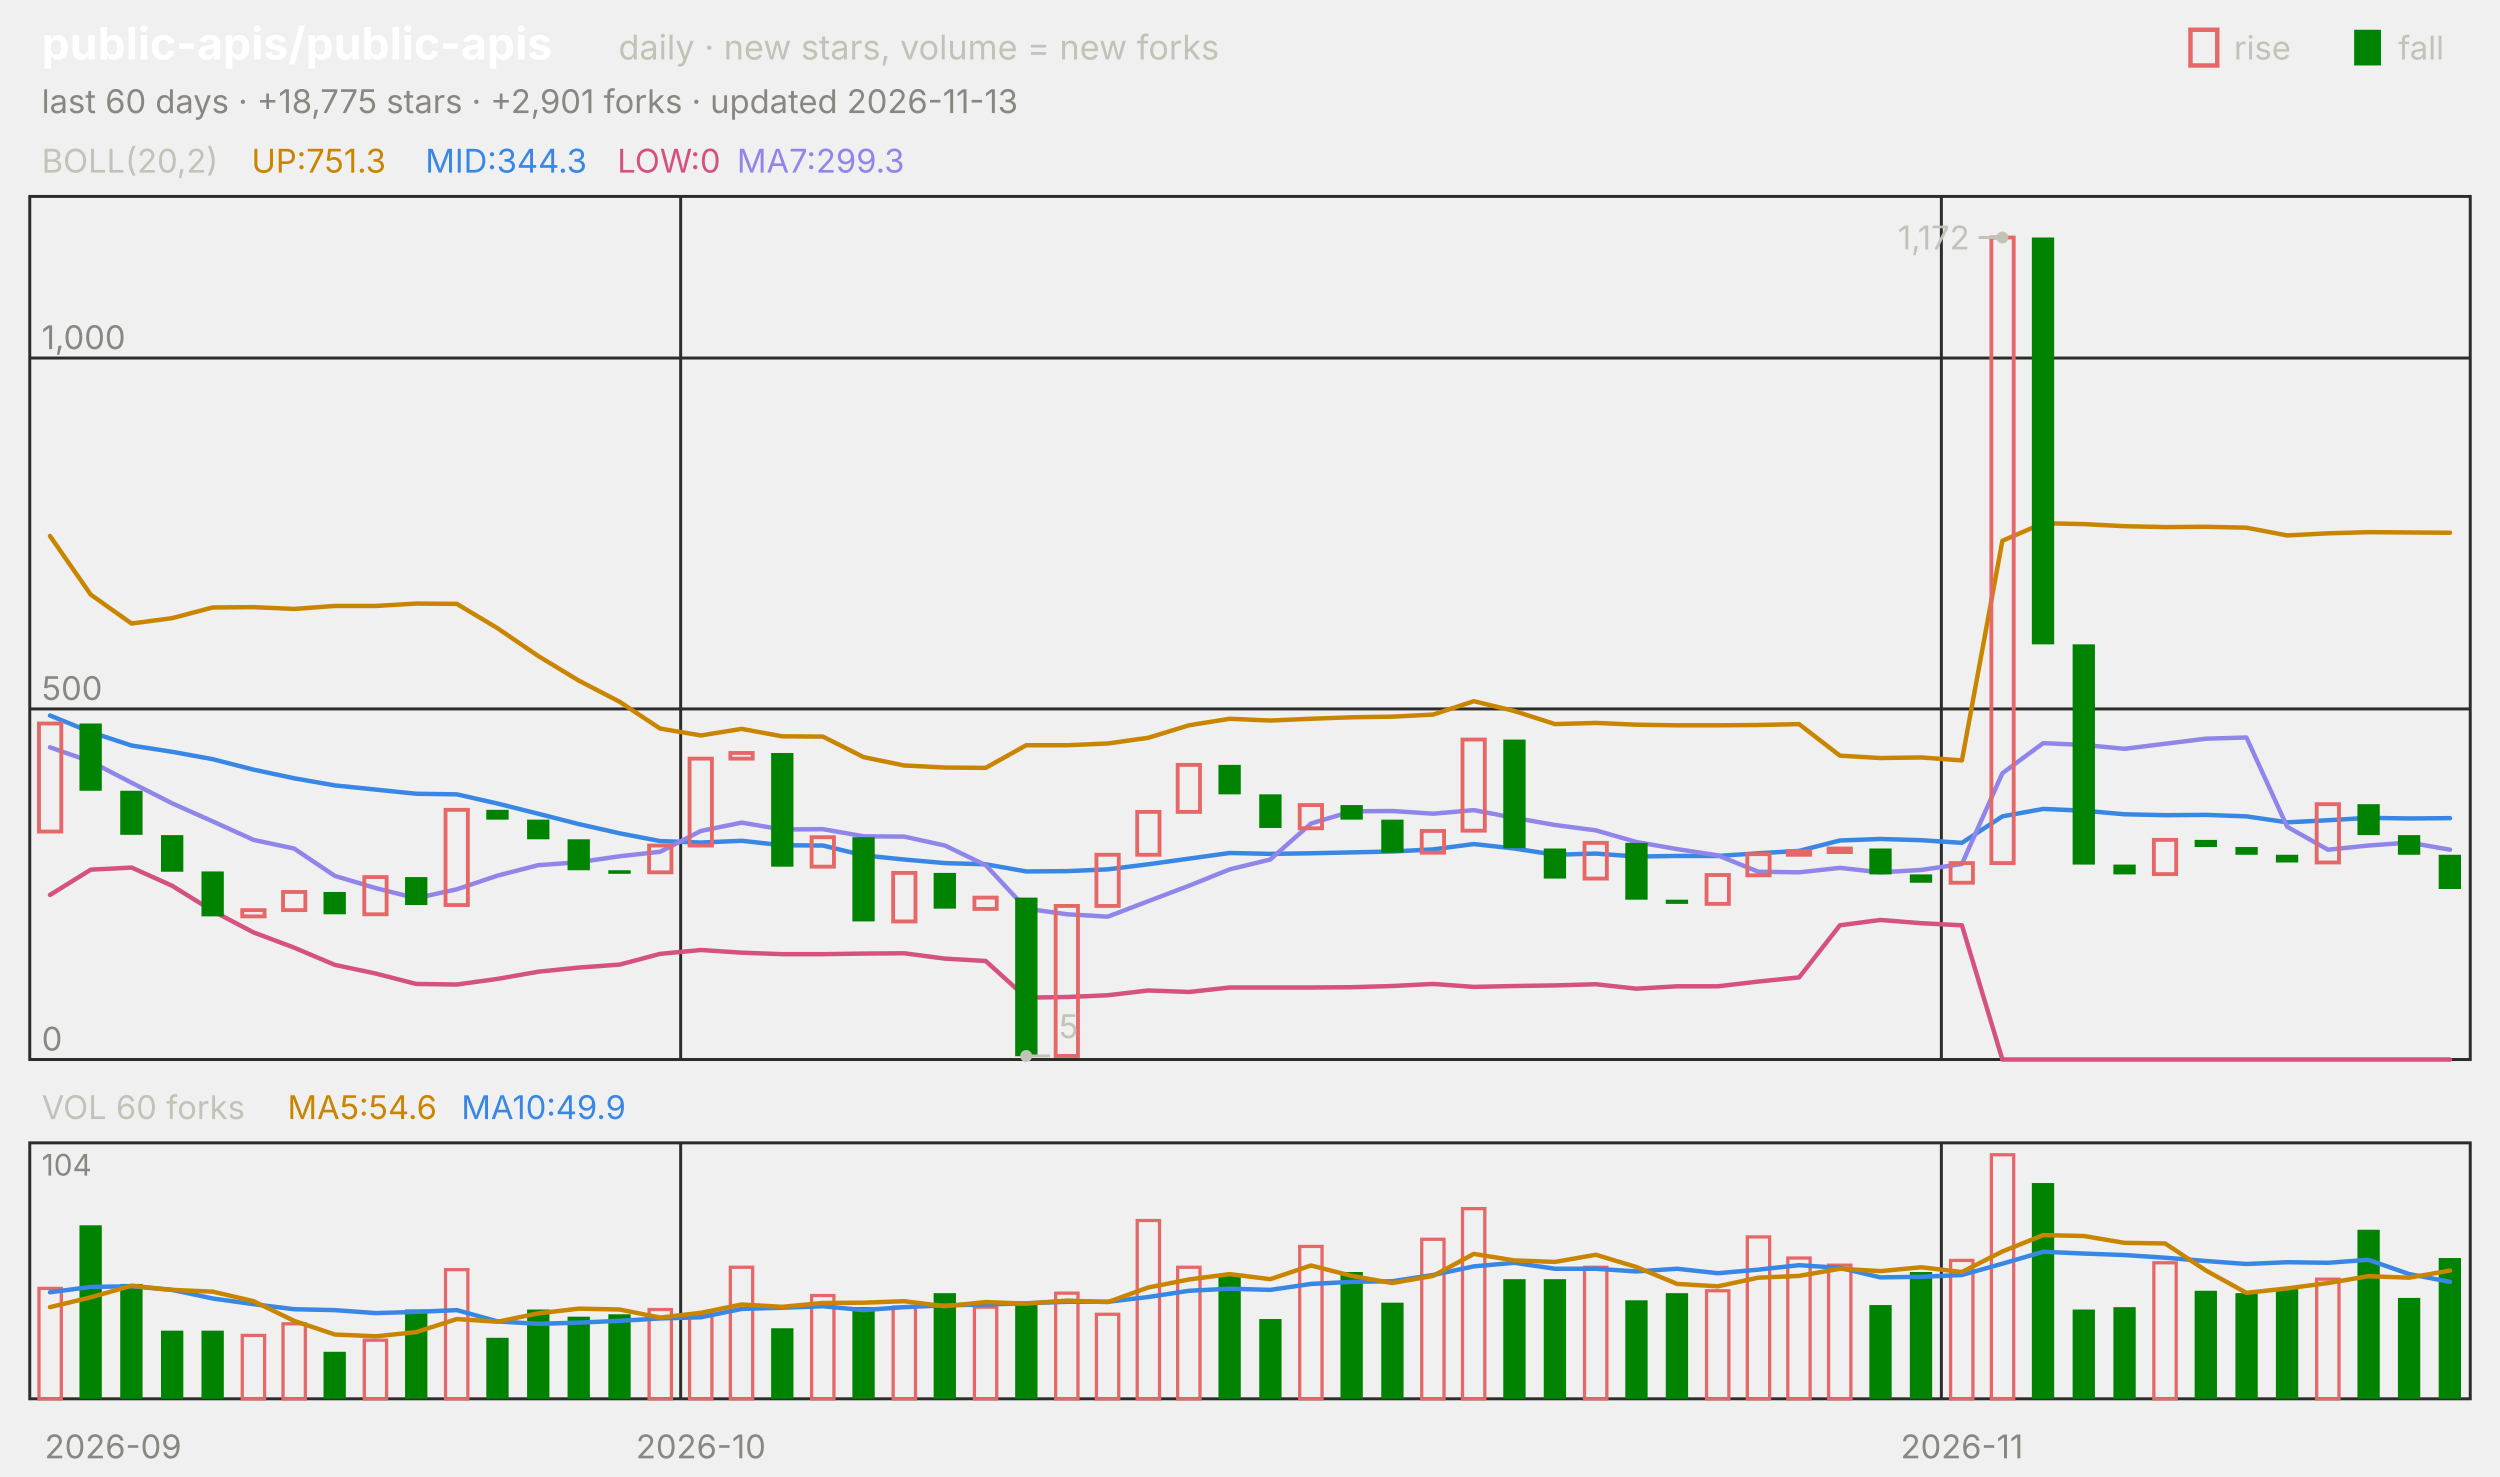
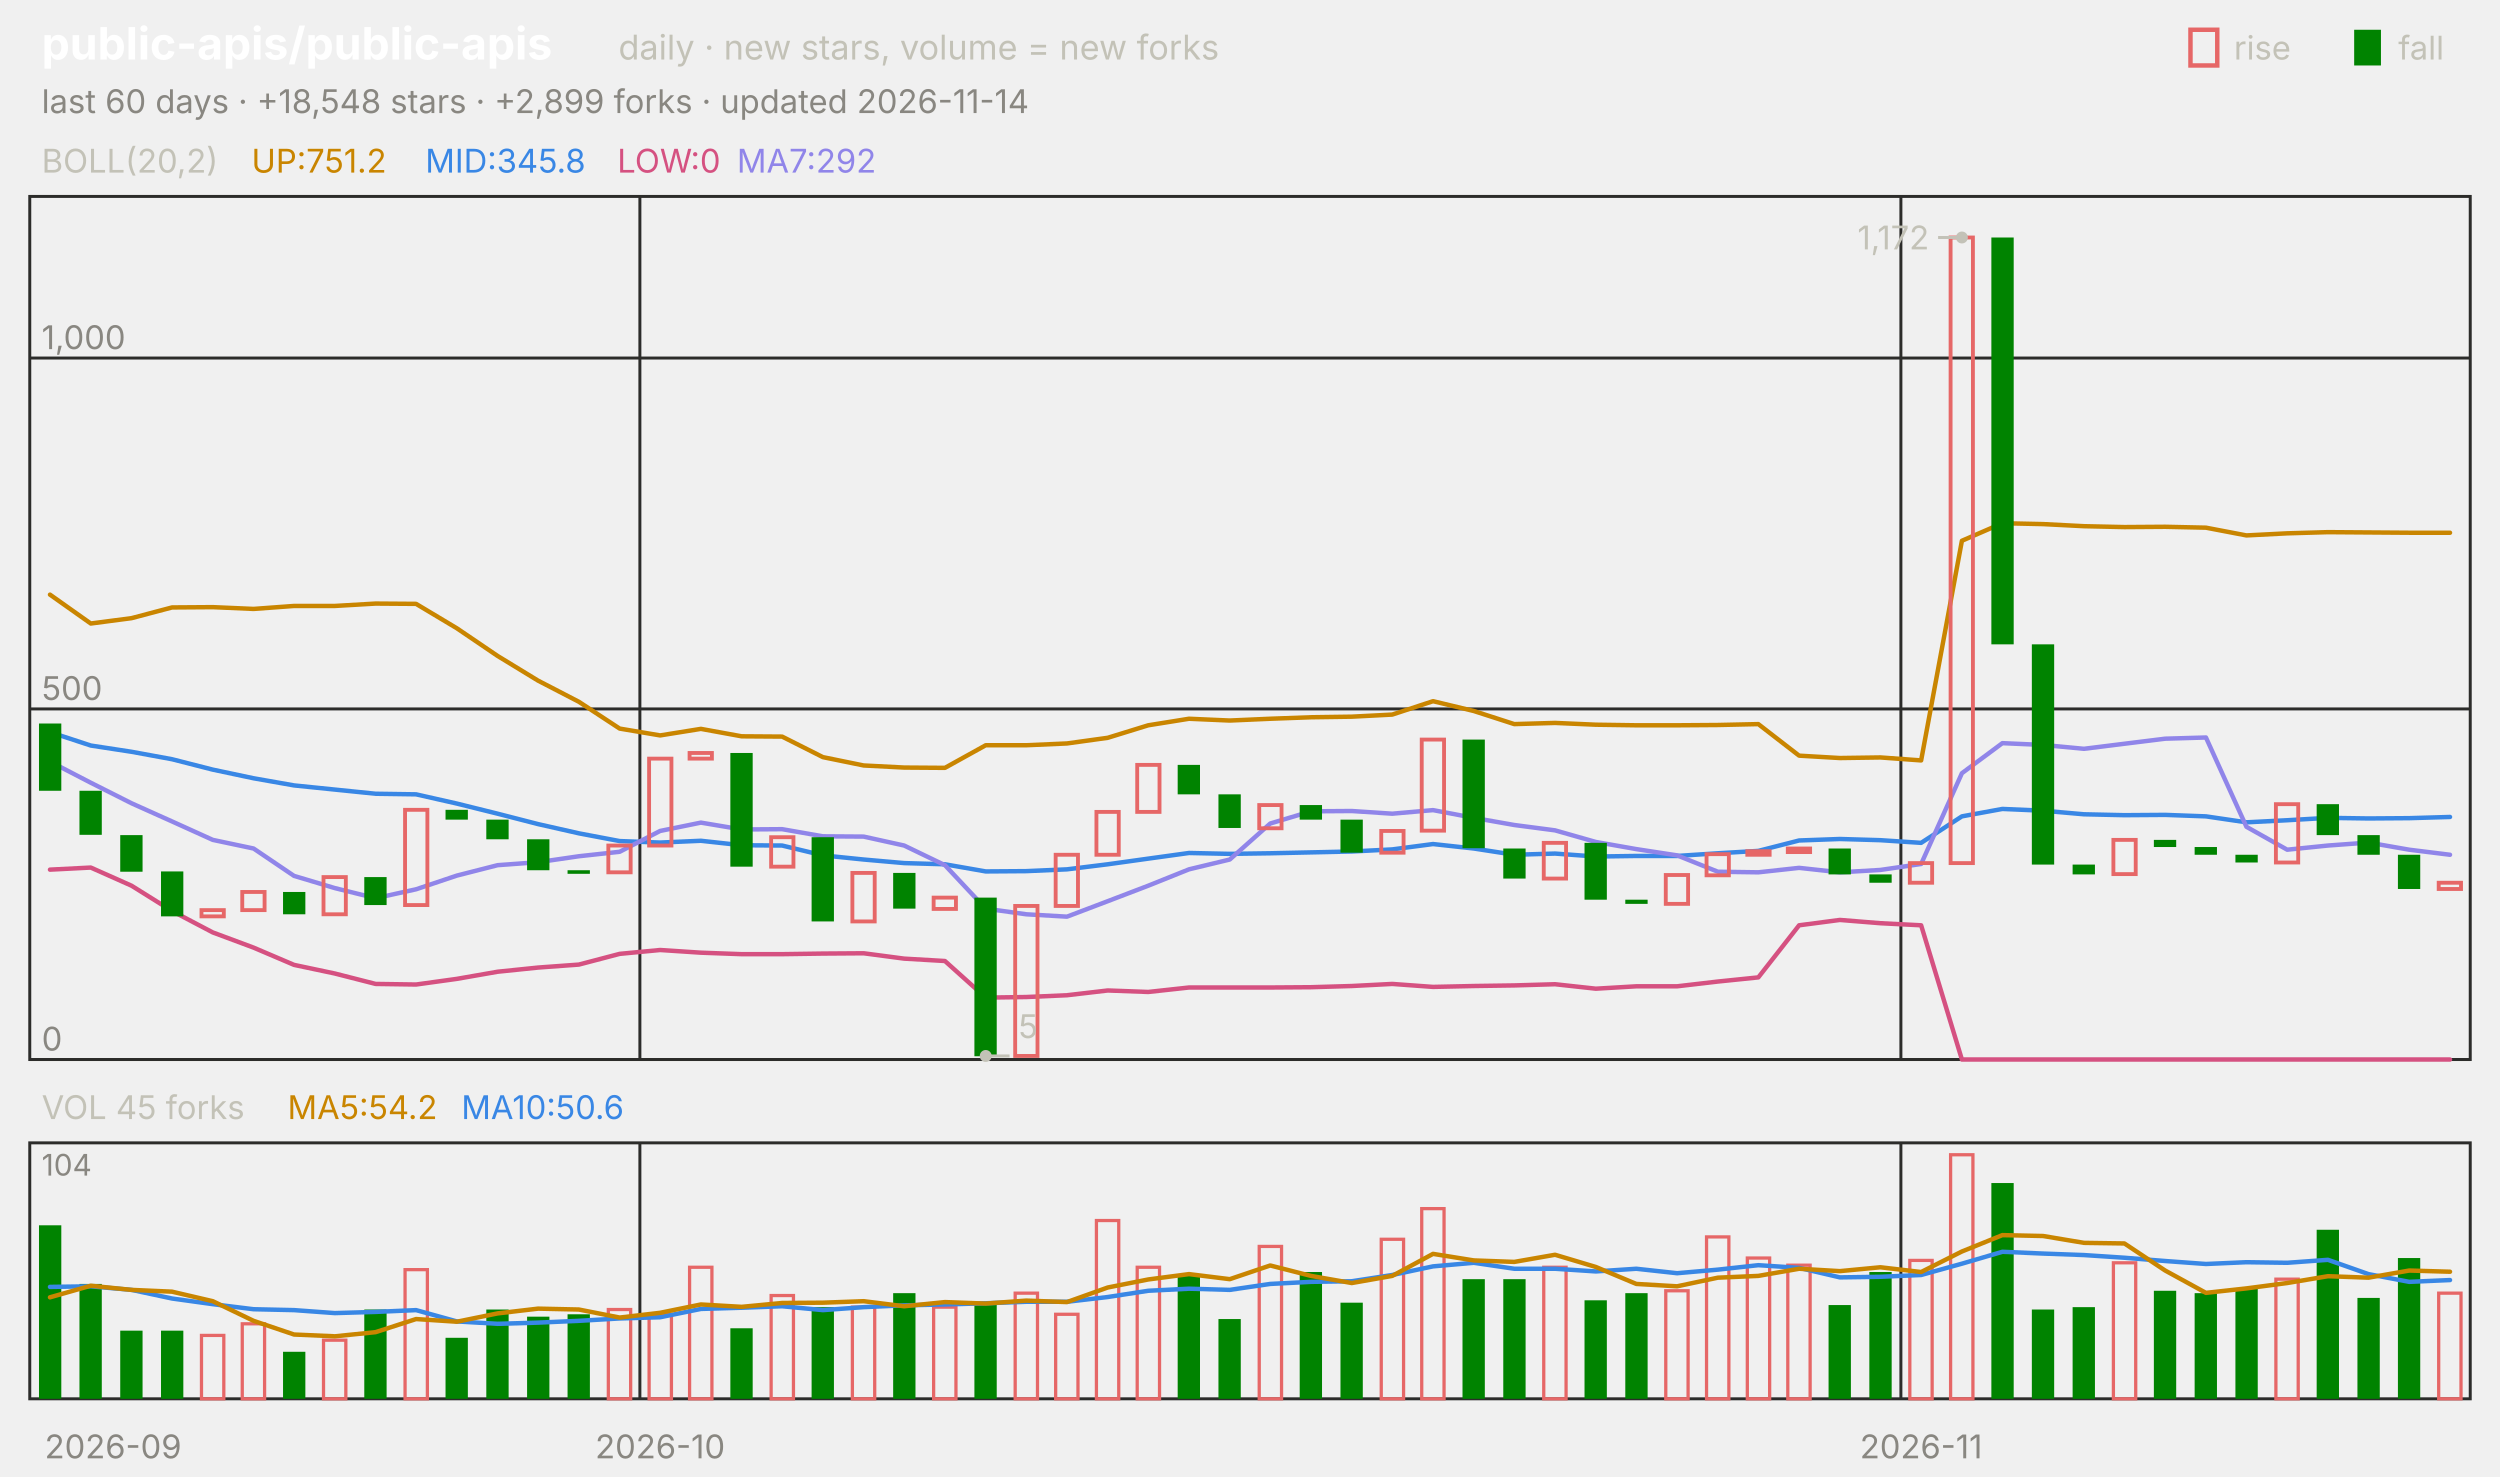
<svg xmlns="http://www.w3.org/2000/svg" viewBox="0 0 840 496" width="840" height="496" font-family="-apple-system,'Segoe UI',system-ui,sans-serif" role="img" aria-label="public-apis/public-apis candlestick chart">
  <text x="14.0" y="20.0" font-size="15" fill="#ffffff" font-weight="650">public-apis/public-apis</text>
  <text x="207.8" y="20.0" font-size="11.5" fill="#c3c2b7">daily · new stars, volume = new forks</text>
  <text x="805.8" y="20.0" font-size="11.0" fill="#c3c2b7">fall</text>
  <rect x="791" y="10" width="9" height="12" fill="#008300" />
  <text x="750.6" y="20.0" font-size="11.0" fill="#c3c2b7">rise</text>
  <rect x="736" y="10" width="9" height="12" fill="none" stroke="#e66767" stroke-width="1.5" />
-   <text x="14.0" y="38.0" font-size="11.0" fill="#898781">last 60 days · +18,775 stars · +2,901 forks · updated 2026-11-13</text>
+   <text x="14.0" y="38.0" font-size="11.0" fill="#898781">last 60 days · +18,548 stars · +2,899 forks · updated 2026-11-14</text>
  <rect x="10" y="66" width="820" height="290" fill="none" stroke="#2c2c2a" />
  <rect x="10" y="384" width="820" height="86" fill="none" stroke="#2c2c2a" />
  <text x="38.0" y="490.0" font-size="11.0" fill="#898781" text-anchor="middle">2026-09</text>
-   <line x1="228.7" y1="66.0" x2="228.7" y2="356.0" stroke="#2c2c2a" stroke-width="1.0" />
-   <line x1="228.7" y1="384.0" x2="228.7" y2="470.0" stroke="#2c2c2a" stroke-width="1.0" />
-   <text x="235.5" y="490.0" font-size="11.0" fill="#898781" text-anchor="middle">2026-10</text>
-   <line x1="652.3" y1="66.0" x2="652.3" y2="356.0" stroke="#2c2c2a" stroke-width="1.0" />
-   <line x1="652.3" y1="384.0" x2="652.3" y2="470.0" stroke="#2c2c2a" stroke-width="1.0" />
-   <text x="659.2" y="490.0" font-size="11.0" fill="#898781" text-anchor="middle">2026-11</text>
+   <line x1="215.0" y1="66.0" x2="215.0" y2="356.0" stroke="#2c2c2a" stroke-width="1.0" />
+   <line x1="215.0" y1="384.0" x2="215.0" y2="470.0" stroke="#2c2c2a" stroke-width="1.0" />
+   <text x="221.8" y="490.0" font-size="11.0" fill="#898781" text-anchor="middle">2026-10</text>
+   <line x1="638.7" y1="66.0" x2="638.7" y2="356.0" stroke="#2c2c2a" stroke-width="1.0" />
+   <line x1="638.7" y1="384.0" x2="638.7" y2="470.0" stroke="#2c2c2a" stroke-width="1.0" />
+   <text x="645.5" y="490.0" font-size="11.0" fill="#898781" text-anchor="middle">2026-11</text>
  <text x="14.0" y="58.0" font-size="11.0" fill="#c3c2b7">BOLL(20,2)</text>
-   <text x="84.5" y="58.0" font-size="11.0" fill="#c98500">UP:751.3</text>
-   <text x="142.9" y="58.0" font-size="11.0" fill="#3987e5">MID:344.3</text>
+   <text x="84.5" y="58.0" font-size="11.0" fill="#c98500">UP:751.2</text>
+   <text x="142.9" y="58.0" font-size="11.0" fill="#3987e5">MID:345.8</text>
  <text x="207.4" y="58.0" font-size="11.0" fill="#d55181">LOW:0</text>
-   <text x="247.6" y="58.0" font-size="11.0" fill="#9085e9">MA7:299.3</text>
+   <text x="247.6" y="58.0" font-size="11.0" fill="#9085e9">MA7:292</text>
  <line x1="10.0" y1="356.0" x2="830.0" y2="356.0" stroke="#2c2c2a" stroke-width="1.0" />
  <text x="14.0" y="353.0" font-size="11.0" fill="#898781">0</text>
  <line x1="10.0" y1="238.2" x2="830.0" y2="238.2" stroke="#2c2c2a" stroke-width="1.0" />
  <text x="14.0" y="235.2" font-size="11.0" fill="#898781">500</text>
  <line x1="10.0" y1="120.3" x2="830.0" y2="120.3" stroke="#2c2c2a" stroke-width="1.0" />
  <text x="14.0" y="117.3" font-size="11.0" fill="#898781">1,000</text>
-   <polyline points="16.8,180.1 30.5,199.8 44.2,209.5 57.8,207.7 71.5,204.1 85.2,204.0 98.8,204.6 112.5,203.6 126.2,203.6 139.8,202.8 153.5,202.9 167.2,211.1 180.8,220.4 194.5,228.7 208.2,235.8 221.8,244.8 235.5,247.1 249.2,244.9 262.8,247.4 276.5,247.5 290.2,254.4 303.8,257.2 317.5,257.9 331.2,258.0 344.8,250.4 358.5,250.4 372.2,249.8 385.8,247.9 399.5,243.7 413.2,241.5 426.8,242.1 440.5,241.5 454.2,241.0 467.8,240.8 481.5,240.1 495.2,235.6 508.8,238.9 522.5,243.3 536.2,242.9 549.8,243.5 563.5,243.7 577.2,243.7 590.8,243.6 604.5,243.3 618.2,253.9 631.8,254.7 645.5,254.5 659.2,255.5 672.8,181.7 686.5,175.8 700.2,176.1 713.8,176.8 727.5,177.1 741.2,177.0 754.8,177.3 768.5,179.9 782.2,179.2 795.8,178.8 809.5,178.9 823.2,179.0" fill="none" stroke="#c98500" stroke-width="1.5" stroke-linejoin="round" stroke-linecap="round" />
-   <polyline points="16.8,240.4 30.5,246.0 44.2,250.5 57.8,252.6 71.5,255.1 85.2,258.6 98.8,261.5 112.5,263.9 126.2,265.3 139.8,266.7 153.5,266.9 167.2,270.0 180.8,273.4 194.5,276.9 208.2,280.0 221.8,282.6 235.5,283.1 249.2,282.5 262.8,284.0 276.5,284.1 290.2,287.4 303.8,288.8 317.5,290.0 331.2,290.4 344.8,292.8 358.5,292.7 372.2,292.1 385.8,290.4 399.5,288.5 413.2,286.6 426.8,286.9 440.5,286.7 454.2,286.4 467.8,286.1 481.5,285.4 495.2,283.6 508.8,285.1 522.5,287.2 536.2,286.8 549.8,287.8 563.5,287.6 577.2,287.6 590.8,286.7 604.5,285.9 618.2,282.4 631.8,281.9 645.5,282.3 659.2,283.2 672.8,274.3 686.5,271.8 700.2,272.4 713.8,273.6 727.5,273.9 741.2,273.8 754.8,274.3 768.5,276.3 782.2,275.6 795.8,274.8 809.5,275.0 823.2,274.9" fill="none" stroke="#3987e5" stroke-width="1.5" stroke-linejoin="round" stroke-linecap="round" />
-   <polyline points="16.8,300.7 30.5,292.2 44.2,291.5 57.8,297.6 71.5,306.1 85.2,313.3 98.8,318.4 112.5,324.2 126.2,327.1 139.8,330.6 153.5,330.8 167.2,328.9 180.8,326.5 194.5,325.1 208.2,324.1 221.8,320.5 235.5,319.2 249.2,320.1 262.8,320.6 276.5,320.6 290.2,320.4 303.8,320.3 317.5,322.1 331.2,322.9 344.8,335.2 358.5,335.0 372.2,334.4 385.8,332.8 399.5,333.3 413.2,331.8 426.8,331.8 440.5,331.8 454.2,331.7 467.8,331.3 481.5,330.6 495.2,331.6 508.8,331.3 522.5,331.1 536.2,330.7 549.8,332.2 563.5,331.4 577.2,331.4 590.8,329.8 604.5,328.4 618.2,310.9 631.8,309.1 645.5,310.2 659.2,310.9 672.8,356.0 686.5,356.0 700.2,356.0 713.8,356.0 727.5,356.0 741.2,356.0 754.8,356.0 768.5,356.0 782.2,356.0 795.8,356.0 809.5,356.0 823.2,356.0" fill="none" stroke="#d55181" stroke-width="1.5" stroke-linejoin="round" stroke-linecap="round" />
-   <polyline points="16.8,251.1 30.5,255.9 44.2,263.0 57.8,269.9 71.5,276.0 85.2,282.2 98.8,285.1 112.5,294.3 126.2,298.4 139.8,301.8 153.5,298.8 167.2,294.2 180.8,290.7 194.5,289.7 208.2,287.7 221.8,286.2 235.5,279.2 249.2,276.4 262.8,278.7 276.5,278.6 290.2,281.0 303.8,281.1 317.5,284.1 331.2,290.7 344.8,305.3 358.5,307.2 372.2,308.0 385.8,302.8 399.5,297.6 413.2,292.1 426.8,288.8 440.5,276.7 454.2,272.6 467.8,272.5 481.5,273.4 495.2,272.2 508.8,274.8 522.5,277.2 536.2,279.0 549.8,282.9 563.5,285.3 577.2,287.4 590.8,292.9 604.5,293.1 618.2,291.6 631.8,293.1 645.5,292.3 659.2,290.3 672.8,259.8 686.5,249.7 700.2,250.3 713.8,251.6 727.5,249.9 741.2,248.2 754.8,247.8 768.5,277.8 782.2,285.5 795.8,284.1 809.5,283.1 823.2,285.5" fill="none" stroke="#9085e9" stroke-width="1.5" stroke-linejoin="round" stroke-linecap="round" />
-   <rect x="13.1" y="243.1" width="7.5" height="36.3" fill="none" stroke="#e66767" stroke-width="1.3" />
-   <rect x="26.7" y="243.1" width="7.5" height="22.6" fill="#008300" />
-   <rect x="40.4" y="265.7" width="7.5" height="14.8" fill="#008300" />
-   <rect x="54.1" y="280.6" width="7.5" height="12.3" fill="#008300" />
-   <rect x="67.7" y="292.8" width="7.5" height="15.1" fill="#008300" />
-   <rect x="81.4" y="305.8" width="7.5" height="2.1" fill="none" stroke="#e66767" stroke-width="1.3" />
-   <rect x="95.1" y="299.7" width="7.5" height="6.1" fill="none" stroke="#e66767" stroke-width="1.3" />
-   <rect x="108.7" y="299.7" width="7.5" height="7.5" fill="#008300" />
-   <rect x="122.4" y="294.7" width="7.5" height="12.5" fill="none" stroke="#e66767" stroke-width="1.3" />
-   <rect x="136.1" y="294.7" width="7.5" height="9.4" fill="#008300" />
-   <rect x="149.7" y="272.1" width="7.5" height="32.0" fill="none" stroke="#e66767" stroke-width="1.3" />
-   <rect x="163.4" y="272.1" width="7.5" height="3.3" fill="#008300" />
-   <rect x="177.1" y="275.4" width="7.5" height="6.6" fill="#008300" />
-   <rect x="190.7" y="282.0" width="7.5" height="10.4" fill="#008300" />
-   <rect x="204.4" y="292.4" width="7.5" height="1.2" fill="#008300" />
-   <rect x="218.1" y="284.1" width="7.5" height="9.0" fill="none" stroke="#e66767" stroke-width="1.3" />
-   <rect x="231.7" y="254.9" width="7.5" height="29.2" fill="none" stroke="#e66767" stroke-width="1.3" />
-   <rect x="245.4" y="253.0" width="7.5" height="1.9" fill="none" stroke="#e66767" stroke-width="1.3" />
-   <rect x="259.1" y="253.0" width="7.5" height="38.2" fill="#008300" />
-   <rect x="272.7" y="281.3" width="7.5" height="9.9" fill="none" stroke="#e66767" stroke-width="1.3" />
-   <rect x="286.4" y="281.3" width="7.5" height="28.3" fill="#008300" />
-   <rect x="300.1" y="293.3" width="7.5" height="16.3" fill="none" stroke="#e66767" stroke-width="1.3" />
-   <rect x="313.7" y="293.3" width="7.5" height="12.0" fill="#008300" />
-   <rect x="327.4" y="301.6" width="7.5" height="3.8" fill="none" stroke="#e66767" stroke-width="1.3" />
-   <rect x="341.1" y="301.6" width="7.5" height="53.3" fill="#008300" />
-   <rect x="354.7" y="304.4" width="7.5" height="50.4" fill="none" stroke="#e66767" stroke-width="1.3" />
-   <rect x="368.4" y="287.2" width="7.5" height="17.2" fill="none" stroke="#e66767" stroke-width="1.3" />
-   <rect x="382.1" y="272.8" width="7.5" height="14.4" fill="none" stroke="#e66767" stroke-width="1.3" />
-   <rect x="395.7" y="257.0" width="7.5" height="15.8" fill="none" stroke="#e66767" stroke-width="1.3" />
-   <rect x="409.4" y="257.0" width="7.5" height="9.9" fill="#008300" />
-   <rect x="423.1" y="266.9" width="7.5" height="11.3" fill="#008300" />
-   <rect x="436.7" y="270.5" width="7.5" height="7.8" fill="none" stroke="#e66767" stroke-width="1.3" />
-   <rect x="450.4" y="270.5" width="7.5" height="4.9" fill="#008300" />
-   <rect x="464.1" y="275.4" width="7.5" height="11.1" fill="#008300" />
-   <rect x="477.7" y="279.2" width="7.5" height="7.3" fill="none" stroke="#e66767" stroke-width="1.3" />
-   <rect x="491.4" y="248.5" width="7.5" height="30.6" fill="none" stroke="#e66767" stroke-width="1.3" />
-   <rect x="505.1" y="248.5" width="7.5" height="36.5" fill="#008300" />
-   <rect x="518.7" y="285.1" width="7.5" height="10.1" fill="#008300" />
-   <rect x="532.4" y="283.2" width="7.5" height="12.0" fill="none" stroke="#e66767" stroke-width="1.3" />
-   <rect x="546.1" y="283.2" width="7.5" height="19.1" fill="#008300" />
-   <rect x="559.7" y="302.3" width="7.5" height="1.4" fill="#008300" />
-   <rect x="573.4" y="294.0" width="7.5" height="9.7" fill="none" stroke="#e66767" stroke-width="1.3" />
-   <rect x="587.1" y="287.0" width="7.5" height="7.1" fill="none" stroke="#e66767" stroke-width="1.3" />
-   <rect x="600.7" y="286.0" width="7.5" height="1.2" fill="none" stroke="#e66767" stroke-width="1.3" />
-   <rect x="614.4" y="285.1" width="7.5" height="1.2" fill="none" stroke="#e66767" stroke-width="1.3" />
-   <rect x="628.1" y="285.1" width="7.5" height="8.7" fill="#008300" />
-   <rect x="641.7" y="293.8" width="7.5" height="2.8" fill="#008300" />
-   <rect x="655.4" y="290.0" width="7.5" height="6.6" fill="none" stroke="#e66767" stroke-width="1.3" />
-   <rect x="669.1" y="79.8" width="7.5" height="210.2" fill="none" stroke="#e66767" stroke-width="1.3" />
-   <rect x="682.7" y="79.8" width="7.5" height="136.7" fill="#008300" />
-   <rect x="696.4" y="216.5" width="7.5" height="74.0" fill="#008300" />
-   <rect x="710.1" y="290.5" width="7.5" height="3.3" fill="#008300" />
-   <rect x="723.7" y="282.2" width="7.5" height="11.5" fill="none" stroke="#e66767" stroke-width="1.3" />
-   <rect x="737.4" y="282.2" width="7.5" height="2.4" fill="#008300" />
-   <rect x="751.1" y="284.6" width="7.5" height="2.6" fill="#008300" />
-   <rect x="764.7" y="287.2" width="7.5" height="2.6" fill="#008300" />
-   <rect x="778.4" y="270.2" width="7.5" height="19.6" fill="none" stroke="#e66767" stroke-width="1.3" />
-   <rect x="792.1" y="270.2" width="7.5" height="10.4" fill="#008300" />
-   <rect x="805.7" y="280.6" width="7.5" height="6.6" fill="#008300" />
-   <rect x="819.4" y="287.2" width="7.5" height="11.5" fill="#008300" />
-   <circle cx="672.8" cy="79.8" r="2" fill="#c3c2b7" />
-   <line x1="672.8" y1="79.8" x2="664.8" y2="79.8" stroke="#c3c2b7" stroke-width="1.0" />
-   <text x="661.8" y="83.8" font-size="11.0" fill="#c3c2b7" text-anchor="end">1,172</text>
-   <circle cx="344.8" cy="354.8" r="2" fill="#c3c2b7" />
-   <line x1="344.8" y1="354.8" x2="352.8" y2="354.8" stroke="#c3c2b7" stroke-width="1.0" />
-   <text x="355.8" y="348.8" font-size="11.0" fill="#c3c2b7">5</text>
-   <text x="14.0" y="376.0" font-size="11.0" fill="#c3c2b7">VOL 60 forks</text>
-   <text x="96.6" y="376.0" font-size="11.0" fill="#c98500">MA5:54.6</text>
-   <text x="155.0" y="376.0" font-size="11.0" fill="#3987e5">MA10:49.9</text>
+   <polyline points="16.8,199.8 30.5,209.5 44.2,207.7 57.8,204.1 71.5,204.0 85.2,204.6 98.8,203.6 112.5,203.6 126.2,202.8 139.8,202.9 153.5,211.1 167.2,220.4 180.8,228.7 194.5,235.8 208.2,244.8 221.8,247.1 235.5,244.9 249.2,247.4 262.8,247.5 276.5,254.4 290.2,257.2 303.8,257.9 317.5,258.0 331.2,250.4 344.8,250.4 358.5,249.8 372.2,247.9 385.8,243.7 399.5,241.5 413.2,242.1 426.8,241.5 440.5,241.0 454.2,240.8 467.8,240.1 481.5,235.6 495.2,238.9 508.8,243.3 522.5,242.9 536.2,243.5 549.8,243.7 563.5,243.7 577.2,243.6 590.8,243.3 604.5,253.9 618.2,254.7 631.8,254.5 645.5,255.5 659.2,181.7 672.8,175.8 686.5,176.1 700.2,176.8 713.8,177.1 727.5,177.0 741.2,177.3 754.8,179.9 768.5,179.2 782.2,178.8 795.8,178.9 809.5,179.0 823.2,179.0" fill="none" stroke="#c98500" stroke-width="1.5" stroke-linejoin="round" stroke-linecap="round" />
+   <polyline points="16.8,246.0 30.5,250.5 44.2,252.6 57.8,255.1 71.5,258.6 85.2,261.5 98.8,263.9 112.5,265.3 126.2,266.7 139.8,266.9 153.5,270.0 167.2,273.4 180.8,276.9 194.5,280.0 208.2,282.6 221.8,283.1 235.5,282.5 249.2,284.0 262.8,284.1 276.5,287.4 290.2,288.8 303.8,290.0 317.5,290.4 331.2,292.8 344.8,292.7 358.5,292.1 372.2,290.4 385.8,288.5 399.5,286.6 413.2,286.9 426.8,286.7 440.5,286.4 454.2,286.1 467.8,285.4 481.5,283.6 495.2,285.1 508.8,287.2 522.5,286.8 536.2,287.8 549.8,287.6 563.5,287.6 577.2,286.7 590.8,285.9 604.5,282.4 618.2,281.9 631.8,282.3 645.5,283.2 659.2,274.3 672.8,271.8 686.5,272.4 700.2,273.6 713.8,273.9 727.5,273.8 741.2,274.3 754.8,276.3 768.5,275.6 782.2,274.8 795.8,275.0 809.5,274.9 823.2,274.5" fill="none" stroke="#3987e5" stroke-width="1.5" stroke-linejoin="round" stroke-linecap="round" />
+   <polyline points="16.8,292.2 30.5,291.5 44.2,297.6 57.8,306.1 71.5,313.3 85.2,318.4 98.8,324.2 112.5,327.1 126.2,330.6 139.8,330.8 153.5,328.9 167.2,326.5 180.8,325.1 194.5,324.1 208.2,320.5 221.8,319.2 235.5,320.1 249.2,320.6 262.8,320.6 276.5,320.4 290.2,320.3 303.8,322.1 317.5,322.9 331.2,335.2 344.8,335.0 358.5,334.4 372.2,332.8 385.8,333.3 399.5,331.8 413.2,331.8 426.8,331.8 440.5,331.7 454.2,331.3 467.8,330.6 481.5,331.6 495.2,331.3 508.8,331.1 522.5,330.7 536.2,332.2 549.8,331.4 563.5,331.4 577.2,329.8 590.8,328.4 604.5,310.9 618.2,309.1 631.8,310.2 645.5,310.9 659.2,356.0 672.8,356.0 686.5,356.0 700.2,356.0 713.8,356.0 727.5,356.0 741.2,356.0 754.8,356.0 768.5,356.0 782.2,356.0 795.8,356.0 809.5,356.0 823.2,356.0" fill="none" stroke="#d55181" stroke-width="1.5" stroke-linejoin="round" stroke-linecap="round" />
+   <polyline points="16.8,255.9 30.5,263.0 44.2,269.9 57.8,276.0 71.5,282.2 85.2,285.1 98.8,294.3 112.5,298.4 126.2,301.8 139.8,298.8 153.5,294.2 167.2,290.7 180.8,289.7 194.5,287.7 208.2,286.2 221.8,279.2 235.5,276.4 249.2,278.7 262.8,278.6 276.5,281.0 290.2,281.1 303.8,284.1 317.5,290.7 331.2,305.3 344.8,307.2 358.5,308.0 372.2,302.8 385.8,297.6 399.5,292.1 413.2,288.8 426.8,276.7 440.5,272.6 454.2,272.5 467.8,273.4 481.5,272.2 495.2,274.8 508.8,277.2 522.5,279.0 536.2,282.9 549.8,285.3 563.5,287.4 577.2,292.9 590.8,293.1 604.5,291.6 618.2,293.1 631.8,292.3 645.5,290.3 659.2,259.8 672.8,249.7 686.5,250.3 700.2,251.6 713.8,249.9 727.5,248.2 741.2,247.8 754.8,277.8 768.5,285.5 782.2,284.1 795.8,283.1 809.5,285.5 823.2,287.2" fill="none" stroke="#9085e9" stroke-width="1.5" stroke-linejoin="round" stroke-linecap="round" />
+   <rect x="13.1" y="243.1" width="7.5" height="22.6" fill="#008300" />
+   <rect x="26.7" y="265.7" width="7.5" height="14.8" fill="#008300" />
+   <rect x="40.4" y="280.6" width="7.5" height="12.3" fill="#008300" />
+   <rect x="54.1" y="292.8" width="7.5" height="15.1" fill="#008300" />
+   <rect x="67.7" y="305.8" width="7.5" height="2.1" fill="none" stroke="#e66767" stroke-width="1.3" />
+   <rect x="81.4" y="299.7" width="7.5" height="6.1" fill="none" stroke="#e66767" stroke-width="1.3" />
+   <rect x="95.1" y="299.7" width="7.5" height="7.5" fill="#008300" />
+   <rect x="108.7" y="294.7" width="7.5" height="12.5" fill="none" stroke="#e66767" stroke-width="1.3" />
+   <rect x="122.4" y="294.7" width="7.5" height="9.4" fill="#008300" />
+   <rect x="136.1" y="272.1" width="7.5" height="32.0" fill="none" stroke="#e66767" stroke-width="1.3" />
+   <rect x="149.7" y="272.1" width="7.5" height="3.3" fill="#008300" />
+   <rect x="163.4" y="275.4" width="7.5" height="6.6" fill="#008300" />
+   <rect x="177.1" y="282.0" width="7.5" height="10.4" fill="#008300" />
+   <rect x="190.7" y="292.4" width="7.5" height="1.2" fill="#008300" />
+   <rect x="204.4" y="284.1" width="7.5" height="9.0" fill="none" stroke="#e66767" stroke-width="1.3" />
+   <rect x="218.1" y="254.9" width="7.5" height="29.2" fill="none" stroke="#e66767" stroke-width="1.3" />
+   <rect x="231.7" y="253.0" width="7.5" height="1.9" fill="none" stroke="#e66767" stroke-width="1.3" />
+   <rect x="245.4" y="253.0" width="7.5" height="38.2" fill="#008300" />
+   <rect x="259.1" y="281.3" width="7.5" height="9.9" fill="none" stroke="#e66767" stroke-width="1.3" />
+   <rect x="272.7" y="281.3" width="7.5" height="28.3" fill="#008300" />
+   <rect x="286.4" y="293.3" width="7.5" height="16.3" fill="none" stroke="#e66767" stroke-width="1.3" />
+   <rect x="300.1" y="293.3" width="7.5" height="12.0" fill="#008300" />
+   <rect x="313.7" y="301.6" width="7.5" height="3.8" fill="none" stroke="#e66767" stroke-width="1.3" />
+   <rect x="327.4" y="301.6" width="7.5" height="53.3" fill="#008300" />
+   <rect x="341.1" y="304.4" width="7.5" height="50.4" fill="none" stroke="#e66767" stroke-width="1.3" />
+   <rect x="354.7" y="287.2" width="7.5" height="17.2" fill="none" stroke="#e66767" stroke-width="1.3" />
+   <rect x="368.4" y="272.8" width="7.5" height="14.4" fill="none" stroke="#e66767" stroke-width="1.3" />
+   <rect x="382.1" y="257.0" width="7.5" height="15.8" fill="none" stroke="#e66767" stroke-width="1.3" />
+   <rect x="395.7" y="257.0" width="7.5" height="9.9" fill="#008300" />
+   <rect x="409.4" y="266.9" width="7.5" height="11.3" fill="#008300" />
+   <rect x="423.1" y="270.5" width="7.5" height="7.8" fill="none" stroke="#e66767" stroke-width="1.3" />
+   <rect x="436.7" y="270.5" width="7.5" height="4.9" fill="#008300" />
+   <rect x="450.4" y="275.4" width="7.5" height="11.1" fill="#008300" />
+   <rect x="464.1" y="279.2" width="7.5" height="7.3" fill="none" stroke="#e66767" stroke-width="1.3" />
+   <rect x="477.7" y="248.5" width="7.5" height="30.6" fill="none" stroke="#e66767" stroke-width="1.3" />
+   <rect x="491.4" y="248.5" width="7.5" height="36.5" fill="#008300" />
+   <rect x="505.1" y="285.1" width="7.5" height="10.1" fill="#008300" />
+   <rect x="518.7" y="283.2" width="7.5" height="12.0" fill="none" stroke="#e66767" stroke-width="1.3" />
+   <rect x="532.4" y="283.2" width="7.5" height="19.1" fill="#008300" />
+   <rect x="546.1" y="302.3" width="7.5" height="1.4" fill="#008300" />
+   <rect x="559.7" y="294.0" width="7.5" height="9.7" fill="none" stroke="#e66767" stroke-width="1.3" />
+   <rect x="573.4" y="287.0" width="7.5" height="7.1" fill="none" stroke="#e66767" stroke-width="1.3" />
+   <rect x="587.1" y="286.0" width="7.5" height="1.2" fill="none" stroke="#e66767" stroke-width="1.3" />
+   <rect x="600.7" y="285.1" width="7.5" height="1.2" fill="none" stroke="#e66767" stroke-width="1.3" />
+   <rect x="614.4" y="285.1" width="7.5" height="8.7" fill="#008300" />
+   <rect x="628.1" y="293.8" width="7.5" height="2.8" fill="#008300" />
+   <rect x="641.7" y="290.0" width="7.5" height="6.6" fill="none" stroke="#e66767" stroke-width="1.3" />
+   <rect x="655.4" y="79.8" width="7.5" height="210.2" fill="none" stroke="#e66767" stroke-width="1.3" />
+   <rect x="669.1" y="79.8" width="7.5" height="136.7" fill="#008300" />
+   <rect x="682.7" y="216.5" width="7.5" height="74.0" fill="#008300" />
+   <rect x="696.4" y="290.5" width="7.5" height="3.3" fill="#008300" />
+   <rect x="710.1" y="282.2" width="7.5" height="11.5" fill="none" stroke="#e66767" stroke-width="1.3" />
+   <rect x="723.7" y="282.2" width="7.5" height="2.4" fill="#008300" />
+   <rect x="737.4" y="284.6" width="7.5" height="2.6" fill="#008300" />
+   <rect x="751.1" y="287.2" width="7.5" height="2.6" fill="#008300" />
+   <rect x="764.7" y="270.2" width="7.5" height="19.6" fill="none" stroke="#e66767" stroke-width="1.3" />
+   <rect x="778.4" y="270.2" width="7.5" height="10.4" fill="#008300" />
+   <rect x="792.1" y="280.6" width="7.5" height="6.6" fill="#008300" />
+   <rect x="805.7" y="287.2" width="7.5" height="11.5" fill="#008300" />
+   <rect x="819.4" y="296.6" width="7.5" height="2.1" fill="none" stroke="#e66767" stroke-width="1.3" />
+   <circle cx="659.2" cy="79.8" r="2" fill="#c3c2b7" />
+   <line x1="659.2" y1="79.8" x2="651.2" y2="79.8" stroke="#c3c2b7" stroke-width="1.0" />
+   <text x="648.2" y="83.8" font-size="11.0" fill="#c3c2b7" text-anchor="end">1,172</text>
+   <circle cx="331.2" cy="354.8" r="2" fill="#c3c2b7" />
+   <line x1="331.2" y1="354.8" x2="339.2" y2="354.8" stroke="#c3c2b7" stroke-width="1.0" />
+   <text x="342.2" y="348.8" font-size="11.0" fill="#c3c2b7">5</text>
+   <text x="14.0" y="376.0" font-size="11.0" fill="#c3c2b7">VOL 45 forks</text>
+   <text x="96.6" y="376.0" font-size="11.0" fill="#c98500">MA5:54.2</text>
+   <text x="155.0" y="376.0" font-size="11.0" fill="#3987e5">MA10:50.6</text>
  <text x="14.0" y="395.0" font-size="10" fill="#898781">104</text>
-   <rect x="13.1" y="432.9" width="7.5" height="37.1" fill="none" stroke="#e66767" stroke-width="1.1" />
-   <rect x="26.7" y="411.7" width="7.5" height="58.3" fill="#008300" />
-   <rect x="40.4" y="431.4" width="7.5" height="38.6" fill="#008300" />
+   <rect x="13.1" y="411.7" width="7.5" height="58.3" fill="#008300" />
+   <rect x="26.7" y="431.4" width="7.5" height="38.6" fill="#008300" />
+   <rect x="40.4" y="447.1" width="7.5" height="22.9" fill="#008300" />
  <rect x="54.1" y="447.1" width="7.5" height="22.9" fill="#008300" />
-   <rect x="67.7" y="447.1" width="7.5" height="22.9" fill="#008300" />
-   <rect x="81.4" y="448.7" width="7.5" height="21.3" fill="none" stroke="#e66767" stroke-width="1.1" />
-   <rect x="95.1" y="444.8" width="7.5" height="25.2" fill="none" stroke="#e66767" stroke-width="1.1" />
-   <rect x="108.7" y="454.2" width="7.5" height="15.8" fill="#008300" />
-   <rect x="122.4" y="450.3" width="7.5" height="19.7" fill="none" stroke="#e66767" stroke-width="1.1" />
-   <rect x="136.1" y="440.0" width="7.5" height="30.0" fill="#008300" />
-   <rect x="149.7" y="426.6" width="7.5" height="43.4" fill="none" stroke="#e66767" stroke-width="1.1" />
-   <rect x="163.4" y="449.5" width="7.5" height="20.5" fill="#008300" />
-   <rect x="177.1" y="440.0" width="7.5" height="30.0" fill="#008300" />
-   <rect x="190.7" y="442.4" width="7.5" height="27.6" fill="#008300" />
-   <rect x="204.4" y="441.6" width="7.5" height="28.4" fill="#008300" />
-   <rect x="218.1" y="440.0" width="7.5" height="30.0" fill="none" stroke="#e66767" stroke-width="1.1" />
-   <rect x="231.7" y="441.6" width="7.5" height="28.4" fill="none" stroke="#e66767" stroke-width="1.1" />
-   <rect x="245.4" y="425.8" width="7.5" height="44.2" fill="none" stroke="#e66767" stroke-width="1.1" />
-   <rect x="259.1" y="446.3" width="7.5" height="23.7" fill="#008300" />
-   <rect x="272.7" y="435.3" width="7.5" height="34.7" fill="none" stroke="#e66767" stroke-width="1.1" />
-   <rect x="286.4" y="439.2" width="7.5" height="30.8" fill="#008300" />
-   <rect x="300.1" y="439.2" width="7.5" height="30.8" fill="none" stroke="#e66767" stroke-width="1.1" />
-   <rect x="313.7" y="434.5" width="7.5" height="35.5" fill="#008300" />
-   <rect x="327.4" y="439.2" width="7.5" height="30.8" fill="none" stroke="#e66767" stroke-width="1.1" />
-   <rect x="341.1" y="437.7" width="7.5" height="32.3" fill="#008300" />
-   <rect x="354.7" y="434.5" width="7.5" height="35.5" fill="none" stroke="#e66767" stroke-width="1.1" />
-   <rect x="368.4" y="441.6" width="7.5" height="28.4" fill="none" stroke="#e66767" stroke-width="1.1" />
-   <rect x="382.1" y="410.1" width="7.5" height="59.9" fill="none" stroke="#e66767" stroke-width="1.1" />
-   <rect x="395.7" y="425.8" width="7.5" height="44.2" fill="none" stroke="#e66767" stroke-width="1.1" />
-   <rect x="409.4" y="428.2" width="7.5" height="41.8" fill="#008300" />
-   <rect x="423.1" y="443.2" width="7.5" height="26.8" fill="#008300" />
-   <rect x="436.7" y="418.8" width="7.5" height="51.2" fill="none" stroke="#e66767" stroke-width="1.1" />
-   <rect x="450.4" y="427.4" width="7.5" height="42.6" fill="#008300" />
-   <rect x="464.1" y="437.7" width="7.5" height="32.3" fill="#008300" />
-   <rect x="477.7" y="416.4" width="7.5" height="53.6" fill="none" stroke="#e66767" stroke-width="1.1" />
-   <rect x="491.4" y="406.1" width="7.5" height="63.9" fill="none" stroke="#e66767" stroke-width="1.1" />
+   <rect x="67.7" y="448.7" width="7.5" height="21.3" fill="none" stroke="#e66767" stroke-width="1.1" />
+   <rect x="81.4" y="444.8" width="7.5" height="25.2" fill="none" stroke="#e66767" stroke-width="1.1" />
+   <rect x="95.1" y="454.2" width="7.5" height="15.8" fill="#008300" />
+   <rect x="108.7" y="450.3" width="7.5" height="19.7" fill="none" stroke="#e66767" stroke-width="1.1" />
+   <rect x="122.4" y="440.0" width="7.5" height="30.0" fill="#008300" />
+   <rect x="136.1" y="426.6" width="7.5" height="43.4" fill="none" stroke="#e66767" stroke-width="1.1" />
+   <rect x="149.7" y="449.5" width="7.5" height="20.5" fill="#008300" />
+   <rect x="163.4" y="440.0" width="7.5" height="30.0" fill="#008300" />
+   <rect x="177.1" y="442.4" width="7.5" height="27.6" fill="#008300" />
+   <rect x="190.7" y="441.6" width="7.5" height="28.4" fill="#008300" />
+   <rect x="204.4" y="440.0" width="7.5" height="30.0" fill="none" stroke="#e66767" stroke-width="1.1" />
+   <rect x="218.1" y="441.6" width="7.5" height="28.4" fill="none" stroke="#e66767" stroke-width="1.1" />
+   <rect x="231.7" y="425.8" width="7.5" height="44.2" fill="none" stroke="#e66767" stroke-width="1.1" />
+   <rect x="245.4" y="446.3" width="7.5" height="23.7" fill="#008300" />
+   <rect x="259.1" y="435.3" width="7.5" height="34.7" fill="none" stroke="#e66767" stroke-width="1.1" />
+   <rect x="272.7" y="439.2" width="7.5" height="30.8" fill="#008300" />
+   <rect x="286.4" y="439.2" width="7.5" height="30.8" fill="none" stroke="#e66767" stroke-width="1.1" />
+   <rect x="300.1" y="434.5" width="7.5" height="35.5" fill="#008300" />
+   <rect x="313.7" y="439.2" width="7.5" height="30.8" fill="none" stroke="#e66767" stroke-width="1.1" />
+   <rect x="327.4" y="437.7" width="7.5" height="32.3" fill="#008300" />
+   <rect x="341.1" y="434.5" width="7.5" height="35.5" fill="none" stroke="#e66767" stroke-width="1.1" />
+   <rect x="354.7" y="441.6" width="7.5" height="28.4" fill="none" stroke="#e66767" stroke-width="1.1" />
+   <rect x="368.4" y="410.1" width="7.5" height="59.9" fill="none" stroke="#e66767" stroke-width="1.1" />
+   <rect x="382.1" y="425.8" width="7.5" height="44.2" fill="none" stroke="#e66767" stroke-width="1.1" />
+   <rect x="395.7" y="428.2" width="7.5" height="41.8" fill="#008300" />
+   <rect x="409.4" y="443.2" width="7.5" height="26.8" fill="#008300" />
+   <rect x="423.1" y="418.8" width="7.5" height="51.2" fill="none" stroke="#e66767" stroke-width="1.1" />
+   <rect x="436.7" y="427.4" width="7.5" height="42.6" fill="#008300" />
+   <rect x="450.4" y="437.7" width="7.5" height="32.3" fill="#008300" />
+   <rect x="464.1" y="416.4" width="7.5" height="53.6" fill="none" stroke="#e66767" stroke-width="1.1" />
+   <rect x="477.7" y="406.1" width="7.5" height="63.9" fill="none" stroke="#e66767" stroke-width="1.1" />
+   <rect x="491.4" y="429.8" width="7.5" height="40.2" fill="#008300" />
  <rect x="505.1" y="429.8" width="7.5" height="40.2" fill="#008300" />
-   <rect x="518.7" y="429.8" width="7.5" height="40.2" fill="#008300" />
-   <rect x="532.4" y="425.8" width="7.5" height="44.2" fill="none" stroke="#e66767" stroke-width="1.1" />
-   <rect x="546.1" y="436.9" width="7.5" height="33.1" fill="#008300" />
-   <rect x="559.7" y="434.5" width="7.5" height="35.5" fill="#008300" />
-   <rect x="573.4" y="433.7" width="7.5" height="36.3" fill="none" stroke="#e66767" stroke-width="1.1" />
-   <rect x="587.1" y="415.6" width="7.5" height="54.4" fill="none" stroke="#e66767" stroke-width="1.1" />
-   <rect x="600.7" y="422.7" width="7.5" height="47.3" fill="none" stroke="#e66767" stroke-width="1.1" />
-   <rect x="614.4" y="425.1" width="7.5" height="44.9" fill="none" stroke="#e66767" stroke-width="1.1" />
-   <rect x="628.1" y="438.5" width="7.5" height="31.5" fill="#008300" />
-   <rect x="641.7" y="427.4" width="7.5" height="42.6" fill="#008300" />
-   <rect x="655.4" y="423.5" width="7.5" height="46.5" fill="none" stroke="#e66767" stroke-width="1.1" />
-   <rect x="669.1" y="388.0" width="7.5" height="82.0" fill="none" stroke="#e66767" stroke-width="1.1" />
-   <rect x="682.7" y="397.5" width="7.5" height="72.5" fill="#008300" />
-   <rect x="696.4" y="440.0" width="7.5" height="30.0" fill="#008300" />
-   <rect x="710.1" y="439.2" width="7.5" height="30.8" fill="#008300" />
-   <rect x="723.7" y="424.3" width="7.5" height="45.7" fill="none" stroke="#e66767" stroke-width="1.1" />
-   <rect x="737.4" y="433.7" width="7.5" height="36.3" fill="#008300" />
-   <rect x="751.1" y="434.5" width="7.5" height="35.5" fill="#008300" />
-   <rect x="764.7" y="432.9" width="7.5" height="37.1" fill="#008300" />
-   <rect x="778.4" y="429.8" width="7.5" height="40.2" fill="none" stroke="#e66767" stroke-width="1.1" />
-   <rect x="792.1" y="413.2" width="7.5" height="56.8" fill="#008300" />
-   <rect x="805.7" y="436.1" width="7.5" height="33.9" fill="#008300" />
-   <rect x="819.4" y="422.7" width="7.5" height="47.3" fill="#008300" />
-   <polyline points="16.8,434.2 30.5,432.4 44.2,432.2 57.8,433.4 71.5,436.3 85.2,438.2 98.8,439.9 112.5,440.2 126.2,441.2 139.8,440.8 153.5,440.2 167.2,444.0 180.8,444.8 194.5,444.4 208.2,443.8 221.8,443.0 235.5,442.6 249.2,439.8 262.8,439.4 276.5,438.9 290.2,440.2 303.8,439.2 317.5,438.6 331.2,438.3 344.8,437.9 358.5,437.4 372.2,437.4 385.8,435.8 399.5,433.7 413.2,433.0 426.8,433.4 440.5,431.4 454.2,430.7 467.8,430.5 481.5,428.4 495.2,425.5 508.8,424.3 522.5,426.3 536.2,426.3 549.8,427.2 563.5,426.3 577.2,427.8 590.8,426.6 604.5,425.1 618.2,426.0 631.8,429.2 645.5,429.0 659.2,428.4 672.8,424.6 686.5,420.6 700.2,421.2 713.8,421.7 727.5,422.6 741.2,423.7 754.8,424.7 768.5,424.1 782.2,424.3 795.8,423.3 809.5,428.1 823.2,430.7" fill="none" stroke="#3987e5" stroke-width="1.5" stroke-linejoin="round" stroke-linecap="round" />
-   <polyline points="16.8,439.2 30.5,435.9 44.2,432.0 57.8,433.4 71.5,434.0 85.2,437.2 98.8,443.8 112.5,448.4 126.2,449.0 139.8,447.6 153.5,443.2 167.2,444.1 180.8,441.3 194.5,439.7 208.2,440.0 221.8,442.7 235.5,441.1 249.2,438.3 262.8,439.1 276.5,437.8 290.2,437.7 303.8,437.2 317.5,438.9 331.2,437.5 344.8,438.0 358.5,437.0 372.2,437.5 385.8,432.6 399.5,429.9 413.2,428.1 426.8,429.8 440.5,425.2 454.2,428.7 467.8,431.1 481.5,428.7 495.2,421.3 508.8,423.5 522.5,424.0 536.2,421.6 549.8,425.7 563.5,431.4 577.2,432.2 590.8,429.3 604.5,428.7 618.2,426.3 631.8,427.1 645.5,425.8 659.2,427.4 672.8,420.5 686.5,415.0 700.2,415.3 713.8,417.6 727.5,417.8 741.2,426.9 754.8,434.4 768.5,432.9 782.2,431.1 795.8,428.8 809.5,429.3 823.2,426.9" fill="none" stroke="#c98500" stroke-width="1.5" stroke-linejoin="round" stroke-linecap="round" />
+   <rect x="518.7" y="425.8" width="7.5" height="44.2" fill="none" stroke="#e66767" stroke-width="1.1" />
+   <rect x="532.4" y="436.9" width="7.5" height="33.1" fill="#008300" />
+   <rect x="546.1" y="434.5" width="7.5" height="35.5" fill="#008300" />
+   <rect x="559.7" y="433.7" width="7.5" height="36.3" fill="none" stroke="#e66767" stroke-width="1.1" />
+   <rect x="573.4" y="415.6" width="7.5" height="54.4" fill="none" stroke="#e66767" stroke-width="1.1" />
+   <rect x="587.1" y="422.7" width="7.5" height="47.3" fill="none" stroke="#e66767" stroke-width="1.1" />
+   <rect x="600.7" y="425.1" width="7.5" height="44.9" fill="none" stroke="#e66767" stroke-width="1.1" />
+   <rect x="614.4" y="438.5" width="7.5" height="31.5" fill="#008300" />
+   <rect x="628.1" y="427.4" width="7.5" height="42.6" fill="#008300" />
+   <rect x="641.7" y="423.5" width="7.5" height="46.5" fill="none" stroke="#e66767" stroke-width="1.1" />
+   <rect x="655.4" y="388.0" width="7.5" height="82.0" fill="none" stroke="#e66767" stroke-width="1.1" />
+   <rect x="669.1" y="397.5" width="7.5" height="72.5" fill="#008300" />
+   <rect x="682.7" y="440.0" width="7.5" height="30.0" fill="#008300" />
+   <rect x="696.4" y="439.2" width="7.5" height="30.8" fill="#008300" />
+   <rect x="710.1" y="424.3" width="7.5" height="45.7" fill="none" stroke="#e66767" stroke-width="1.1" />
+   <rect x="723.7" y="433.7" width="7.5" height="36.3" fill="#008300" />
+   <rect x="737.4" y="434.5" width="7.5" height="35.5" fill="#008300" />
+   <rect x="751.1" y="432.9" width="7.5" height="37.1" fill="#008300" />
+   <rect x="764.7" y="429.8" width="7.5" height="40.2" fill="none" stroke="#e66767" stroke-width="1.1" />
+   <rect x="778.4" y="413.2" width="7.5" height="56.8" fill="#008300" />
+   <rect x="792.1" y="436.1" width="7.5" height="33.9" fill="#008300" />
+   <rect x="805.7" y="422.7" width="7.5" height="47.3" fill="#008300" />
+   <rect x="819.4" y="434.5" width="7.5" height="35.5" fill="none" stroke="#e66767" stroke-width="1.1" />
+   <polyline points="16.8,432.4 30.5,432.2 44.2,433.4 57.8,436.3 71.5,438.2 85.2,439.9 98.8,440.2 112.5,441.2 126.2,440.8 139.8,440.2 153.5,444.0 167.2,444.8 180.8,444.4 194.5,443.8 208.2,443.0 221.8,442.6 235.5,439.8 249.2,439.4 262.8,438.9 276.5,440.2 290.2,439.2 303.8,438.6 317.5,438.3 331.2,437.9 344.8,437.4 358.5,437.4 372.2,435.8 385.8,433.7 399.5,433.0 413.2,433.4 426.8,431.4 440.5,430.7 454.2,430.5 467.8,428.4 481.5,425.5 495.2,424.3 508.8,426.3 522.5,426.3 536.2,427.2 549.8,426.3 563.5,427.8 577.2,426.6 590.8,425.1 604.5,426.0 618.2,429.2 631.8,429.0 645.5,428.4 659.2,424.6 672.8,420.6 686.5,421.2 700.2,421.7 713.8,422.6 727.5,423.7 741.2,424.7 754.8,424.1 768.5,424.3 782.2,423.3 795.8,428.1 809.5,430.7 823.2,430.1" fill="none" stroke="#3987e5" stroke-width="1.5" stroke-linejoin="round" stroke-linecap="round" />
+   <polyline points="16.8,435.9 30.5,432.0 44.2,433.4 57.8,434.0 71.5,437.2 85.2,443.8 98.8,448.4 112.5,449.0 126.2,447.6 139.8,443.2 153.5,444.1 167.2,441.3 180.8,439.7 194.5,440.0 208.2,442.7 221.8,441.1 235.5,438.3 249.2,439.1 262.8,437.8 276.5,437.7 290.2,437.2 303.8,438.9 317.5,437.5 331.2,438.0 344.8,437.0 358.5,437.5 372.2,432.6 385.8,429.9 399.5,428.1 413.2,429.8 426.8,425.2 440.5,428.7 454.2,431.1 467.8,428.7 481.5,421.3 495.2,423.5 508.8,424.0 522.5,421.6 536.2,425.7 549.8,431.4 563.5,432.2 577.2,429.3 590.8,428.7 604.5,426.3 618.2,427.1 631.8,425.8 645.5,427.4 659.2,420.5 672.8,415.0 686.5,415.3 700.2,417.6 713.8,417.8 727.5,426.9 741.2,434.4 754.8,432.9 768.5,431.1 782.2,428.8 795.8,429.3 809.5,426.9 823.2,427.3" fill="none" stroke="#c98500" stroke-width="1.5" stroke-linejoin="round" stroke-linecap="round" />
</svg>
